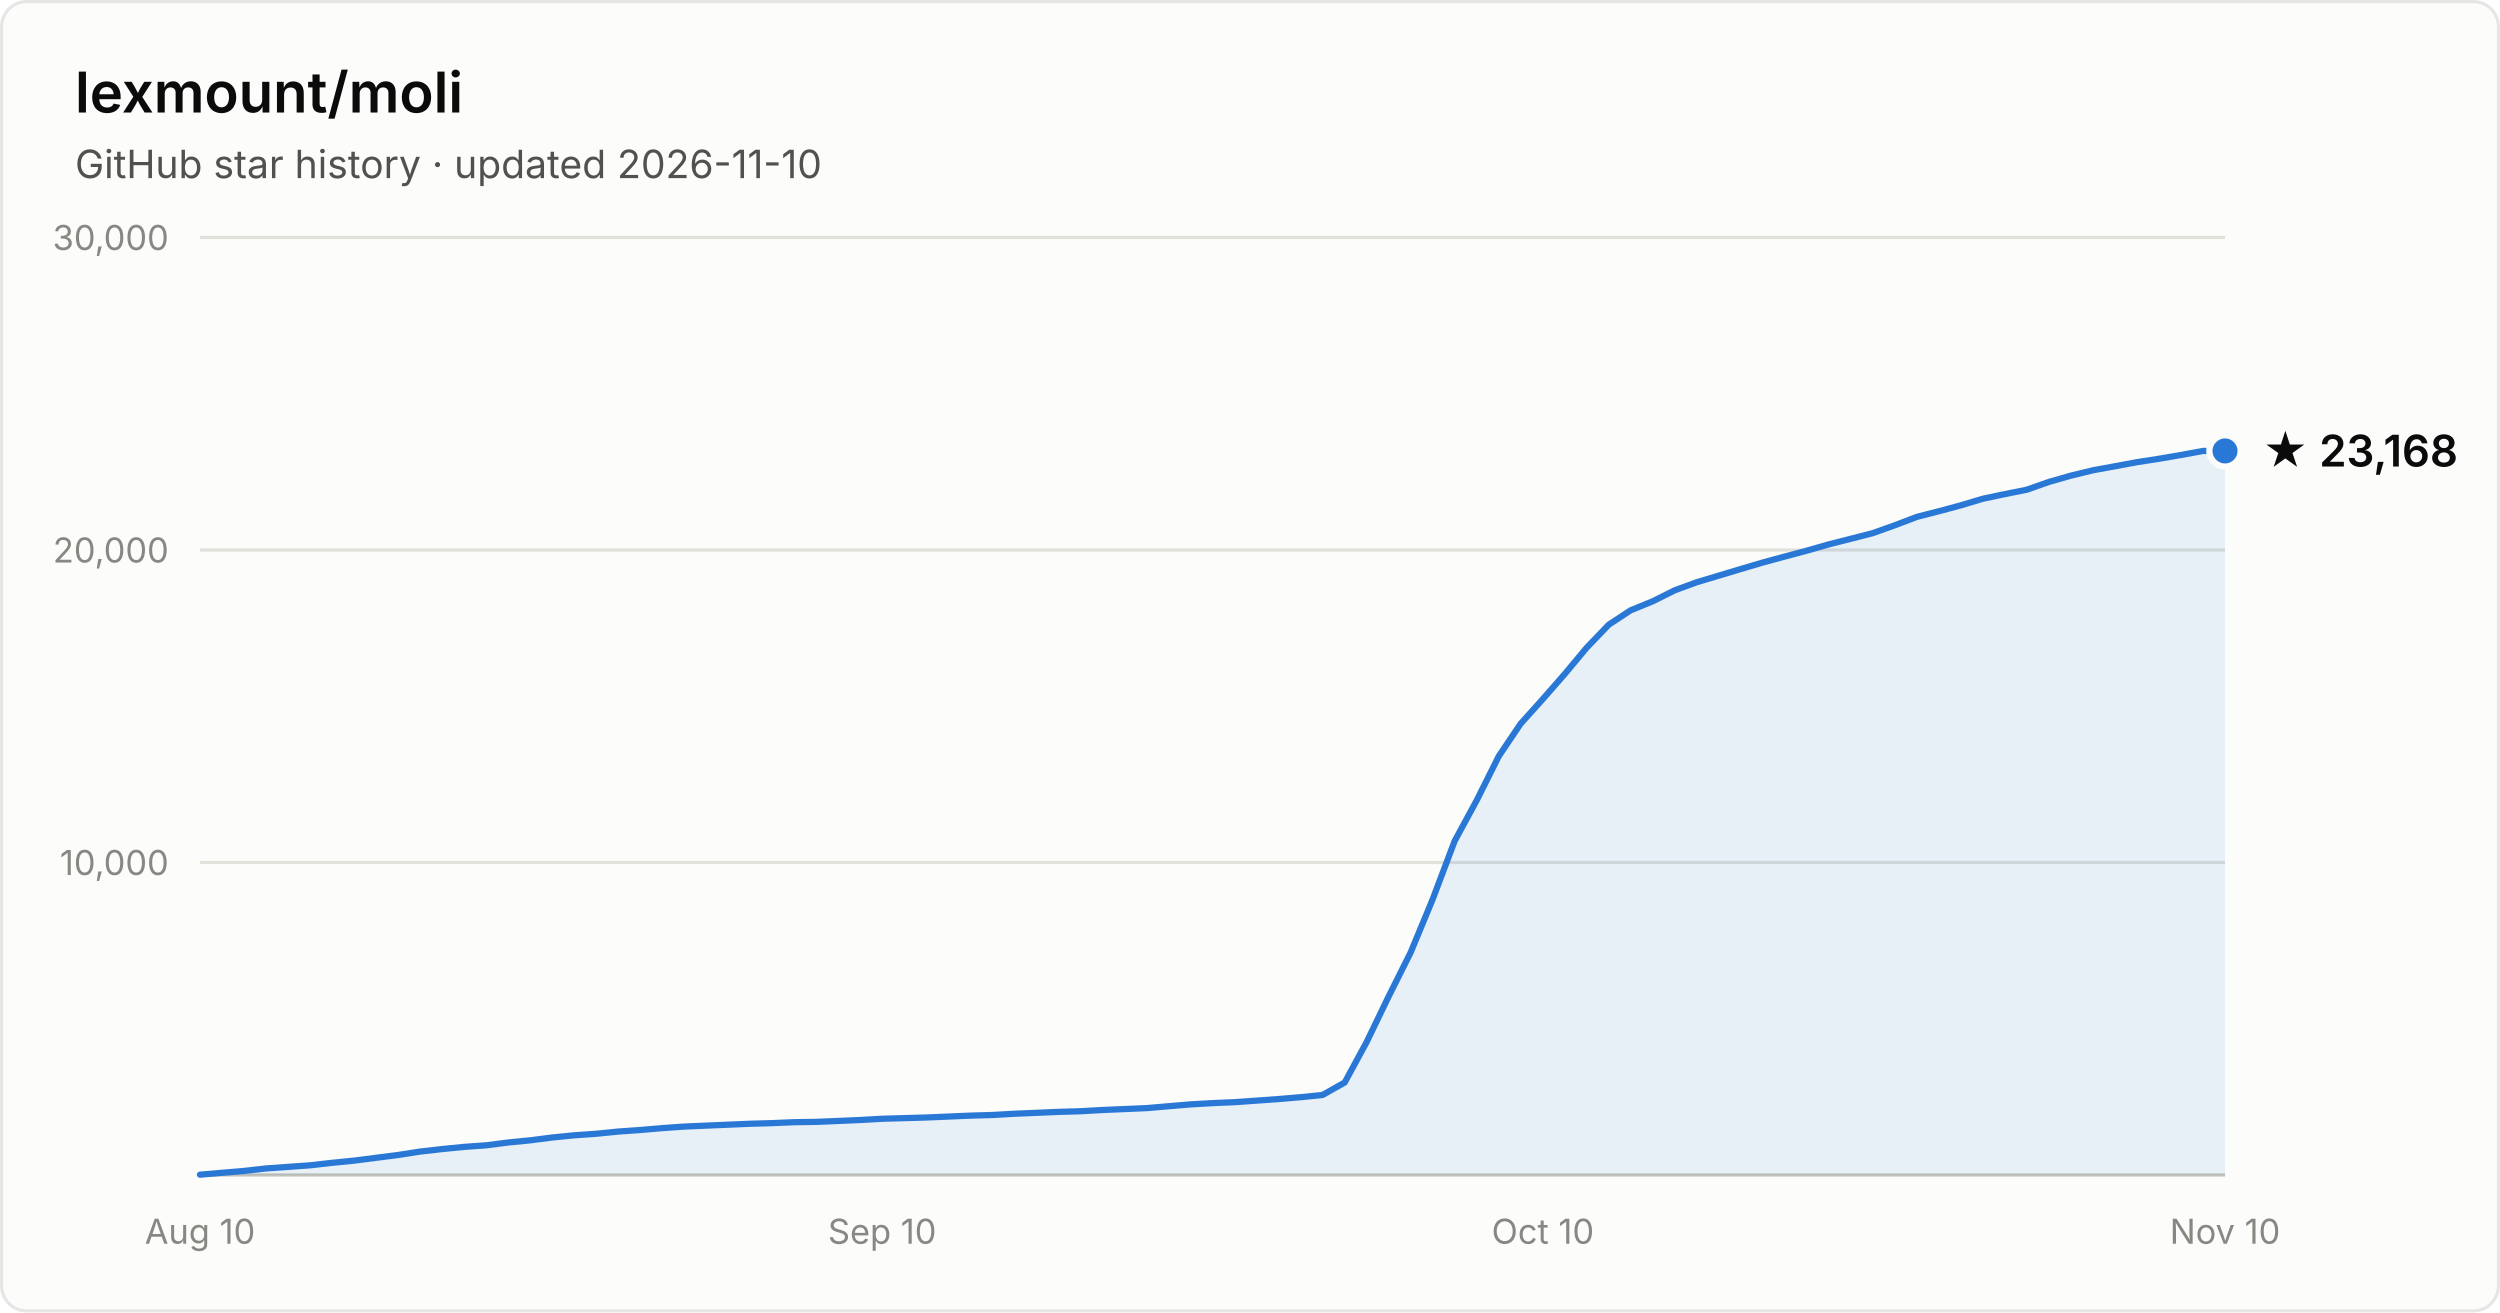
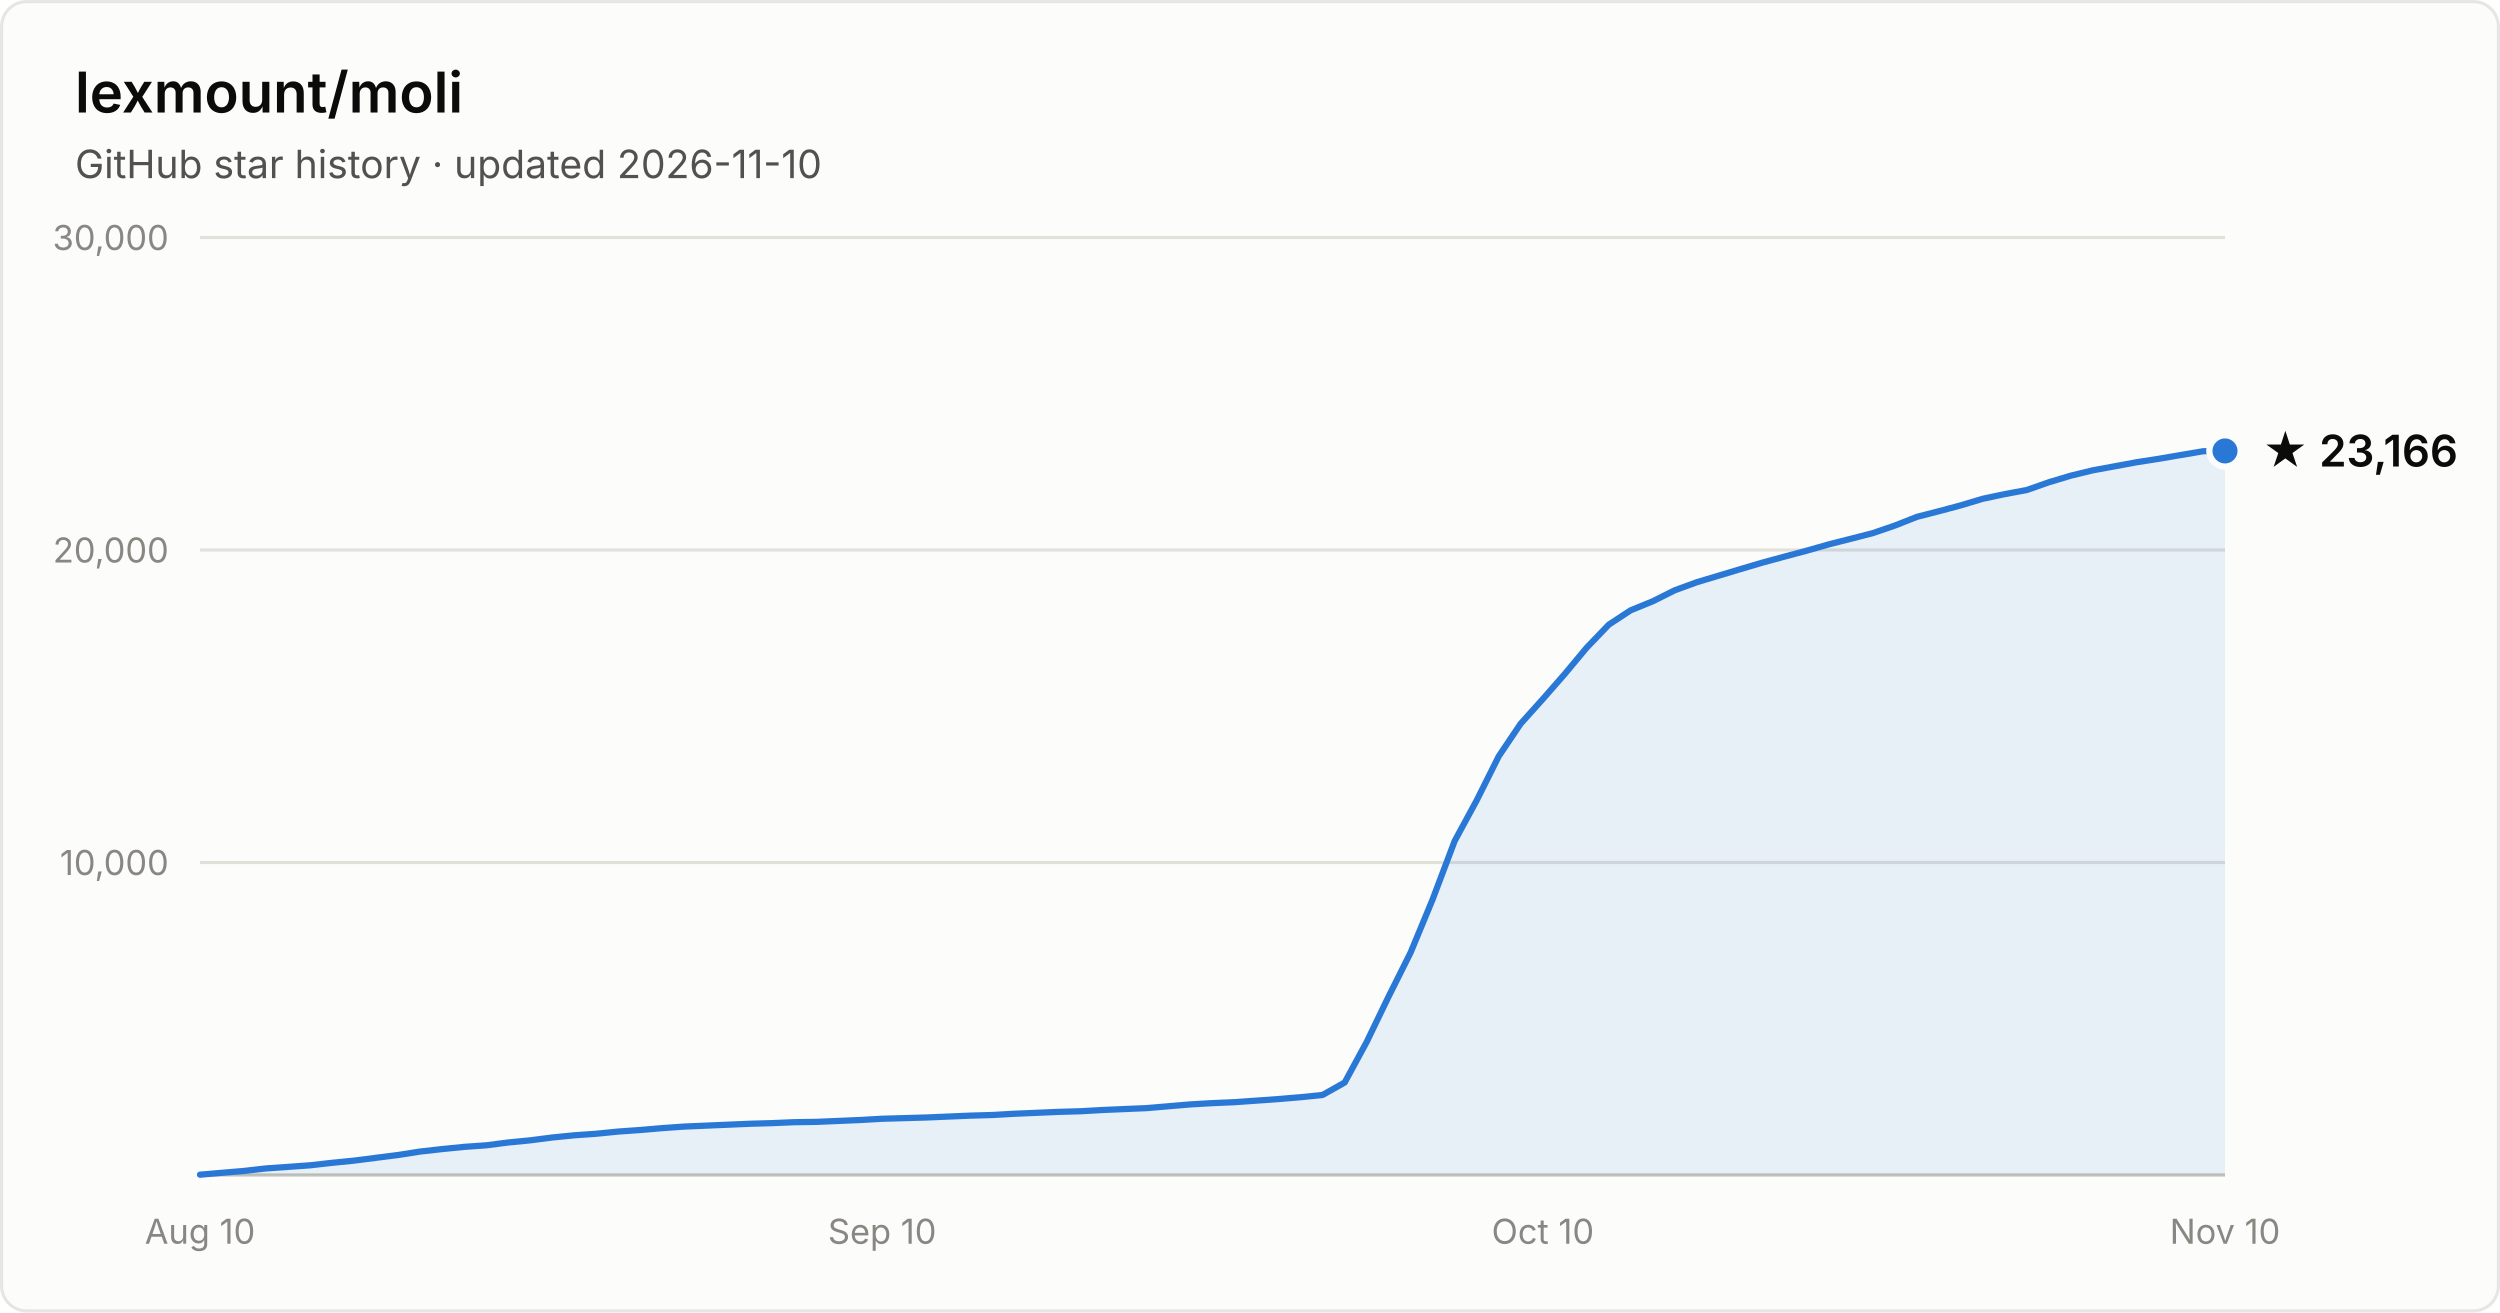
- <svg xmlns="http://www.w3.org/2000/svg" width="800" height="420" viewBox="0 0 800 420" font-family="system-ui, -apple-system, Segoe UI, sans-serif" role="img" aria-label="Star history of lexmount/moli: 23,168 stars as of 2026-11-10">
+ <svg xmlns="http://www.w3.org/2000/svg" width="800" height="420" viewBox="0 0 800 420" font-family="system-ui, -apple-system, Segoe UI, sans-serif" role="img" aria-label="Star history of lexmount/moli: 23,166 stars as of 2026-11-10">
  <rect x="0.5" y="0.5" width="799" height="419" rx="8" fill="#fcfcfb" stroke="rgba(11,11,11,0.10)" />
  <text x="24" y="36" fill="#0b0b0b" font-size="18" font-weight="600">lexmount/moli</text>
  <text x="24" y="57" fill="#52514e" font-size="12.5">GitHub star history · updated 2026-11-10</text>
  <line x1="64" y1="276.0" x2="712" y2="276.0" stroke="#e1e0d9" stroke-width="1" />
  <text x="54" y="280.0" text-anchor="end" fill="#898781" font-size="11" style="font-variant-numeric:tabular-nums">10,000</text>
  <line x1="64" y1="176.0" x2="712" y2="176.0" stroke="#e1e0d9" stroke-width="1" />
  <text x="54" y="180.0" text-anchor="end" fill="#898781" font-size="11" style="font-variant-numeric:tabular-nums">20,000</text>
  <line x1="64" y1="76.0" x2="712" y2="76.0" stroke="#e1e0d9" stroke-width="1" />
  <text x="54" y="80.0" text-anchor="end" fill="#898781" font-size="11" style="font-variant-numeric:tabular-nums">30,000</text>
  <line x1="64" y1="376" x2="712" y2="376" stroke="#c3c2b7" stroke-width="1" />
  <text x="64.0" y="398" text-anchor="middle" fill="#898781" font-size="11" style="font-variant-numeric:tabular-nums">Aug 10</text>
  <text x="282.3" y="398" text-anchor="middle" fill="#898781" font-size="11" style="font-variant-numeric:tabular-nums">Sep 10</text>
  <text x="493.7" y="398" text-anchor="middle" fill="#898781" font-size="11" style="font-variant-numeric:tabular-nums">Oct 10</text>
  <text x="712.0" y="398" text-anchor="middle" fill="#898781" font-size="11" style="font-variant-numeric:tabular-nums">Nov 10</text>
-   <path d="M64.0 375.9 L71.0 375.3 L78.1 374.7 L85.1 373.9 L92.2 373.4 L99.2 372.9 L106.3 372.1 L113.3 371.4 L120.3 370.5 L127.4 369.6 L134.4 368.5 L141.5 367.7 L148.5 367.0 L155.6 366.5 L162.6 365.6 L169.7 364.9 L176.7 364.0 L183.7 363.3 L190.8 362.8 L197.8 362.1 L204.9 361.6 L211.9 361.0 L219.0 360.5 L226.0 360.2 L233.0 359.9 L240.1 359.6 L247.1 359.4 L254.2 359.1 L261.2 359.0 L268.3 358.7 L275.3 358.4 L282.3 358.0 L289.4 357.8 L296.4 357.6 L303.5 357.3 L310.5 357.0 L317.6 356.8 L324.6 356.4 L331.7 356.1 L338.7 355.8 L345.7 355.6 L352.8 355.2 L359.8 354.9 L366.9 354.6 L373.9 354.0 L381.0 353.4 L388.0 353.0 L395.0 352.7 L402.1 352.2 L409.1 351.7 L416.2 351.1 L423.2 350.4 L430.3 346.4 L437.3 333.5 L444.3 319.0 L451.4 304.8 L458.4 287.9 L465.5 269.1 L472.5 256.2 L479.6 242.0 L486.6 231.6 L493.7 223.7 L500.7 215.7 L507.7 207.3 L514.8 199.9 L521.8 195.3 L528.9 192.4 L535.9 188.9 L543.0 186.3 L550.0 184.2 L557.0 182.1 L564.1 180.0 L571.1 178.1 L578.2 176.2 L585.2 174.2 L592.3 172.4 L599.3 170.6 L606.3 168.1 L613.4 165.4 L620.4 163.6 L627.5 161.7 L634.5 159.6 L641.6 158.1 L648.6 156.7 L655.7 154.2 L662.7 152.2 L669.7 150.5 L676.8 149.2 L683.8 147.9 L690.9 146.8 L697.9 145.6 L705.0 144.3 L712.0 144.3 L712.0 376 L64.0 376 Z" fill="#2a78d6" fill-opacity="0.1" />
-   <path d="M64.0 375.9 L71.0 375.3 L78.1 374.7 L85.1 373.9 L92.2 373.4 L99.2 372.9 L106.3 372.1 L113.3 371.4 L120.3 370.5 L127.4 369.6 L134.4 368.5 L141.5 367.7 L148.5 367.0 L155.6 366.5 L162.6 365.6 L169.7 364.9 L176.7 364.0 L183.7 363.3 L190.8 362.8 L197.8 362.1 L204.9 361.6 L211.9 361.0 L219.0 360.5 L226.0 360.2 L233.0 359.9 L240.1 359.6 L247.1 359.4 L254.2 359.1 L261.2 359.0 L268.3 358.7 L275.3 358.4 L282.3 358.0 L289.4 357.8 L296.4 357.6 L303.5 357.3 L310.5 357.0 L317.6 356.8 L324.6 356.4 L331.7 356.1 L338.7 355.8 L345.7 355.6 L352.8 355.2 L359.8 354.9 L366.9 354.6 L373.9 354.0 L381.0 353.4 L388.0 353.0 L395.0 352.7 L402.1 352.2 L409.1 351.7 L416.2 351.1 L423.2 350.4 L430.3 346.4 L437.3 333.5 L444.3 319.0 L451.4 304.8 L458.4 287.9 L465.5 269.1 L472.5 256.2 L479.6 242.0 L486.6 231.6 L493.7 223.7 L500.7 215.7 L507.7 207.3 L514.8 199.9 L521.8 195.3 L528.9 192.4 L535.9 188.9 L543.0 186.3 L550.0 184.2 L557.0 182.1 L564.1 180.0 L571.1 178.1 L578.2 176.2 L585.2 174.2 L592.3 172.4 L599.3 170.6 L606.3 168.1 L613.4 165.4 L620.4 163.6 L627.5 161.7 L634.5 159.6 L641.6 158.1 L648.6 156.7 L655.7 154.2 L662.7 152.2 L669.7 150.5 L676.8 149.2 L683.8 147.9 L690.9 146.8 L697.9 145.6 L705.0 144.3 L712.0 144.3" fill="none" stroke="#2a78d6" stroke-width="2" stroke-linejoin="round" stroke-linecap="round" />
+   <path d="M64.0 375.9 L71.0 375.3 L78.1 374.7 L85.1 373.9 L92.2 373.4 L99.2 372.9 L106.3 372.1 L113.3 371.4 L120.3 370.5 L127.4 369.6 L134.4 368.5 L141.5 367.7 L148.5 367.0 L155.6 366.5 L162.6 365.6 L169.7 364.9 L176.7 364.0 L183.7 363.3 L190.8 362.8 L197.8 362.1 L204.9 361.6 L211.9 361.0 L219.0 360.5 L226.0 360.2 L233.0 359.9 L240.1 359.6 L247.1 359.4 L254.2 359.1 L261.2 359.0 L268.3 358.7 L275.3 358.4 L282.3 358.0 L289.4 357.8 L296.4 357.6 L303.5 357.3 L310.5 357.0 L317.6 356.8 L324.6 356.4 L331.7 356.1 L338.7 355.8 L345.7 355.6 L352.8 355.2 L359.8 354.9 L366.9 354.6 L373.9 354.0 L381.0 353.4 L388.0 353.0 L395.0 352.7 L402.1 352.2 L409.1 351.7 L416.2 351.1 L423.2 350.4 L430.3 346.4 L437.3 333.5 L444.3 319.0 L451.4 304.8 L458.4 287.9 L465.5 269.1 L472.5 256.2 L479.6 242.0 L486.6 231.6 L493.7 223.7 L500.7 215.7 L507.7 207.3 L514.8 199.9 L521.8 195.3 L528.9 192.4 L535.9 188.9 L543.0 186.3 L550.0 184.2 L557.0 182.1 L564.1 180.0 L571.1 178.1 L578.2 176.2 L585.2 174.2 L592.3 172.4 L599.3 170.6 L606.3 168.2 L613.4 165.4 L620.4 163.6 L627.5 161.7 L634.5 159.6 L641.6 158.1 L648.6 156.8 L655.7 154.3 L662.7 152.2 L669.7 150.5 L676.8 149.2 L683.8 147.9 L690.9 146.8 L697.9 145.6 L705.0 144.4 L712.0 144.3 L712.0 376 L64.0 376 Z" fill="#2a78d6" fill-opacity="0.1" />
+   <path d="M64.0 375.9 L71.0 375.3 L78.1 374.7 L85.1 373.9 L92.2 373.4 L99.2 372.9 L106.3 372.1 L113.3 371.4 L120.3 370.5 L127.4 369.6 L134.4 368.5 L141.5 367.7 L148.5 367.0 L155.6 366.5 L162.6 365.6 L169.7 364.9 L176.7 364.0 L183.7 363.3 L190.8 362.8 L197.8 362.1 L204.9 361.6 L211.9 361.0 L219.0 360.5 L226.0 360.2 L233.0 359.9 L240.1 359.6 L247.1 359.4 L254.2 359.1 L261.2 359.0 L268.3 358.7 L275.3 358.4 L282.3 358.0 L289.4 357.8 L296.4 357.6 L303.5 357.3 L310.5 357.0 L317.6 356.8 L324.6 356.4 L331.7 356.1 L338.7 355.8 L345.7 355.6 L352.8 355.2 L359.8 354.9 L366.9 354.6 L373.9 354.0 L381.0 353.4 L388.0 353.0 L395.0 352.7 L402.1 352.2 L409.1 351.7 L416.2 351.1 L423.2 350.4 L430.3 346.4 L437.3 333.5 L444.3 319.0 L451.4 304.8 L458.4 287.9 L465.5 269.1 L472.5 256.2 L479.6 242.0 L486.6 231.6 L493.7 223.7 L500.7 215.7 L507.7 207.3 L514.8 199.9 L521.8 195.3 L528.9 192.4 L535.9 188.9 L543.0 186.3 L550.0 184.2 L557.0 182.1 L564.1 180.0 L571.1 178.1 L578.2 176.2 L585.2 174.2 L592.3 172.4 L599.3 170.6 L606.3 168.2 L613.4 165.4 L620.4 163.6 L627.5 161.7 L634.5 159.6 L641.6 158.1 L648.6 156.8 L655.7 154.3 L662.7 152.2 L669.7 150.5 L676.8 149.2 L683.8 147.9 L690.9 146.8 L697.9 145.6 L705.0 144.4 L712.0 144.3" fill="none" stroke="#2a78d6" stroke-width="2" stroke-linejoin="round" stroke-linecap="round" />
  <circle cx="712.0" cy="144.3" r="5" fill="#2a78d6" stroke="#fcfcfb" stroke-width="2" />
-   <text x="724.0" y="149.3" fill="#0b0b0b" font-size="14" font-weight="600">★ 23,168</text>
+   <text x="724.0" y="149.3" fill="#0b0b0b" font-size="14" font-weight="600">★ 23,166</text>
</svg>
